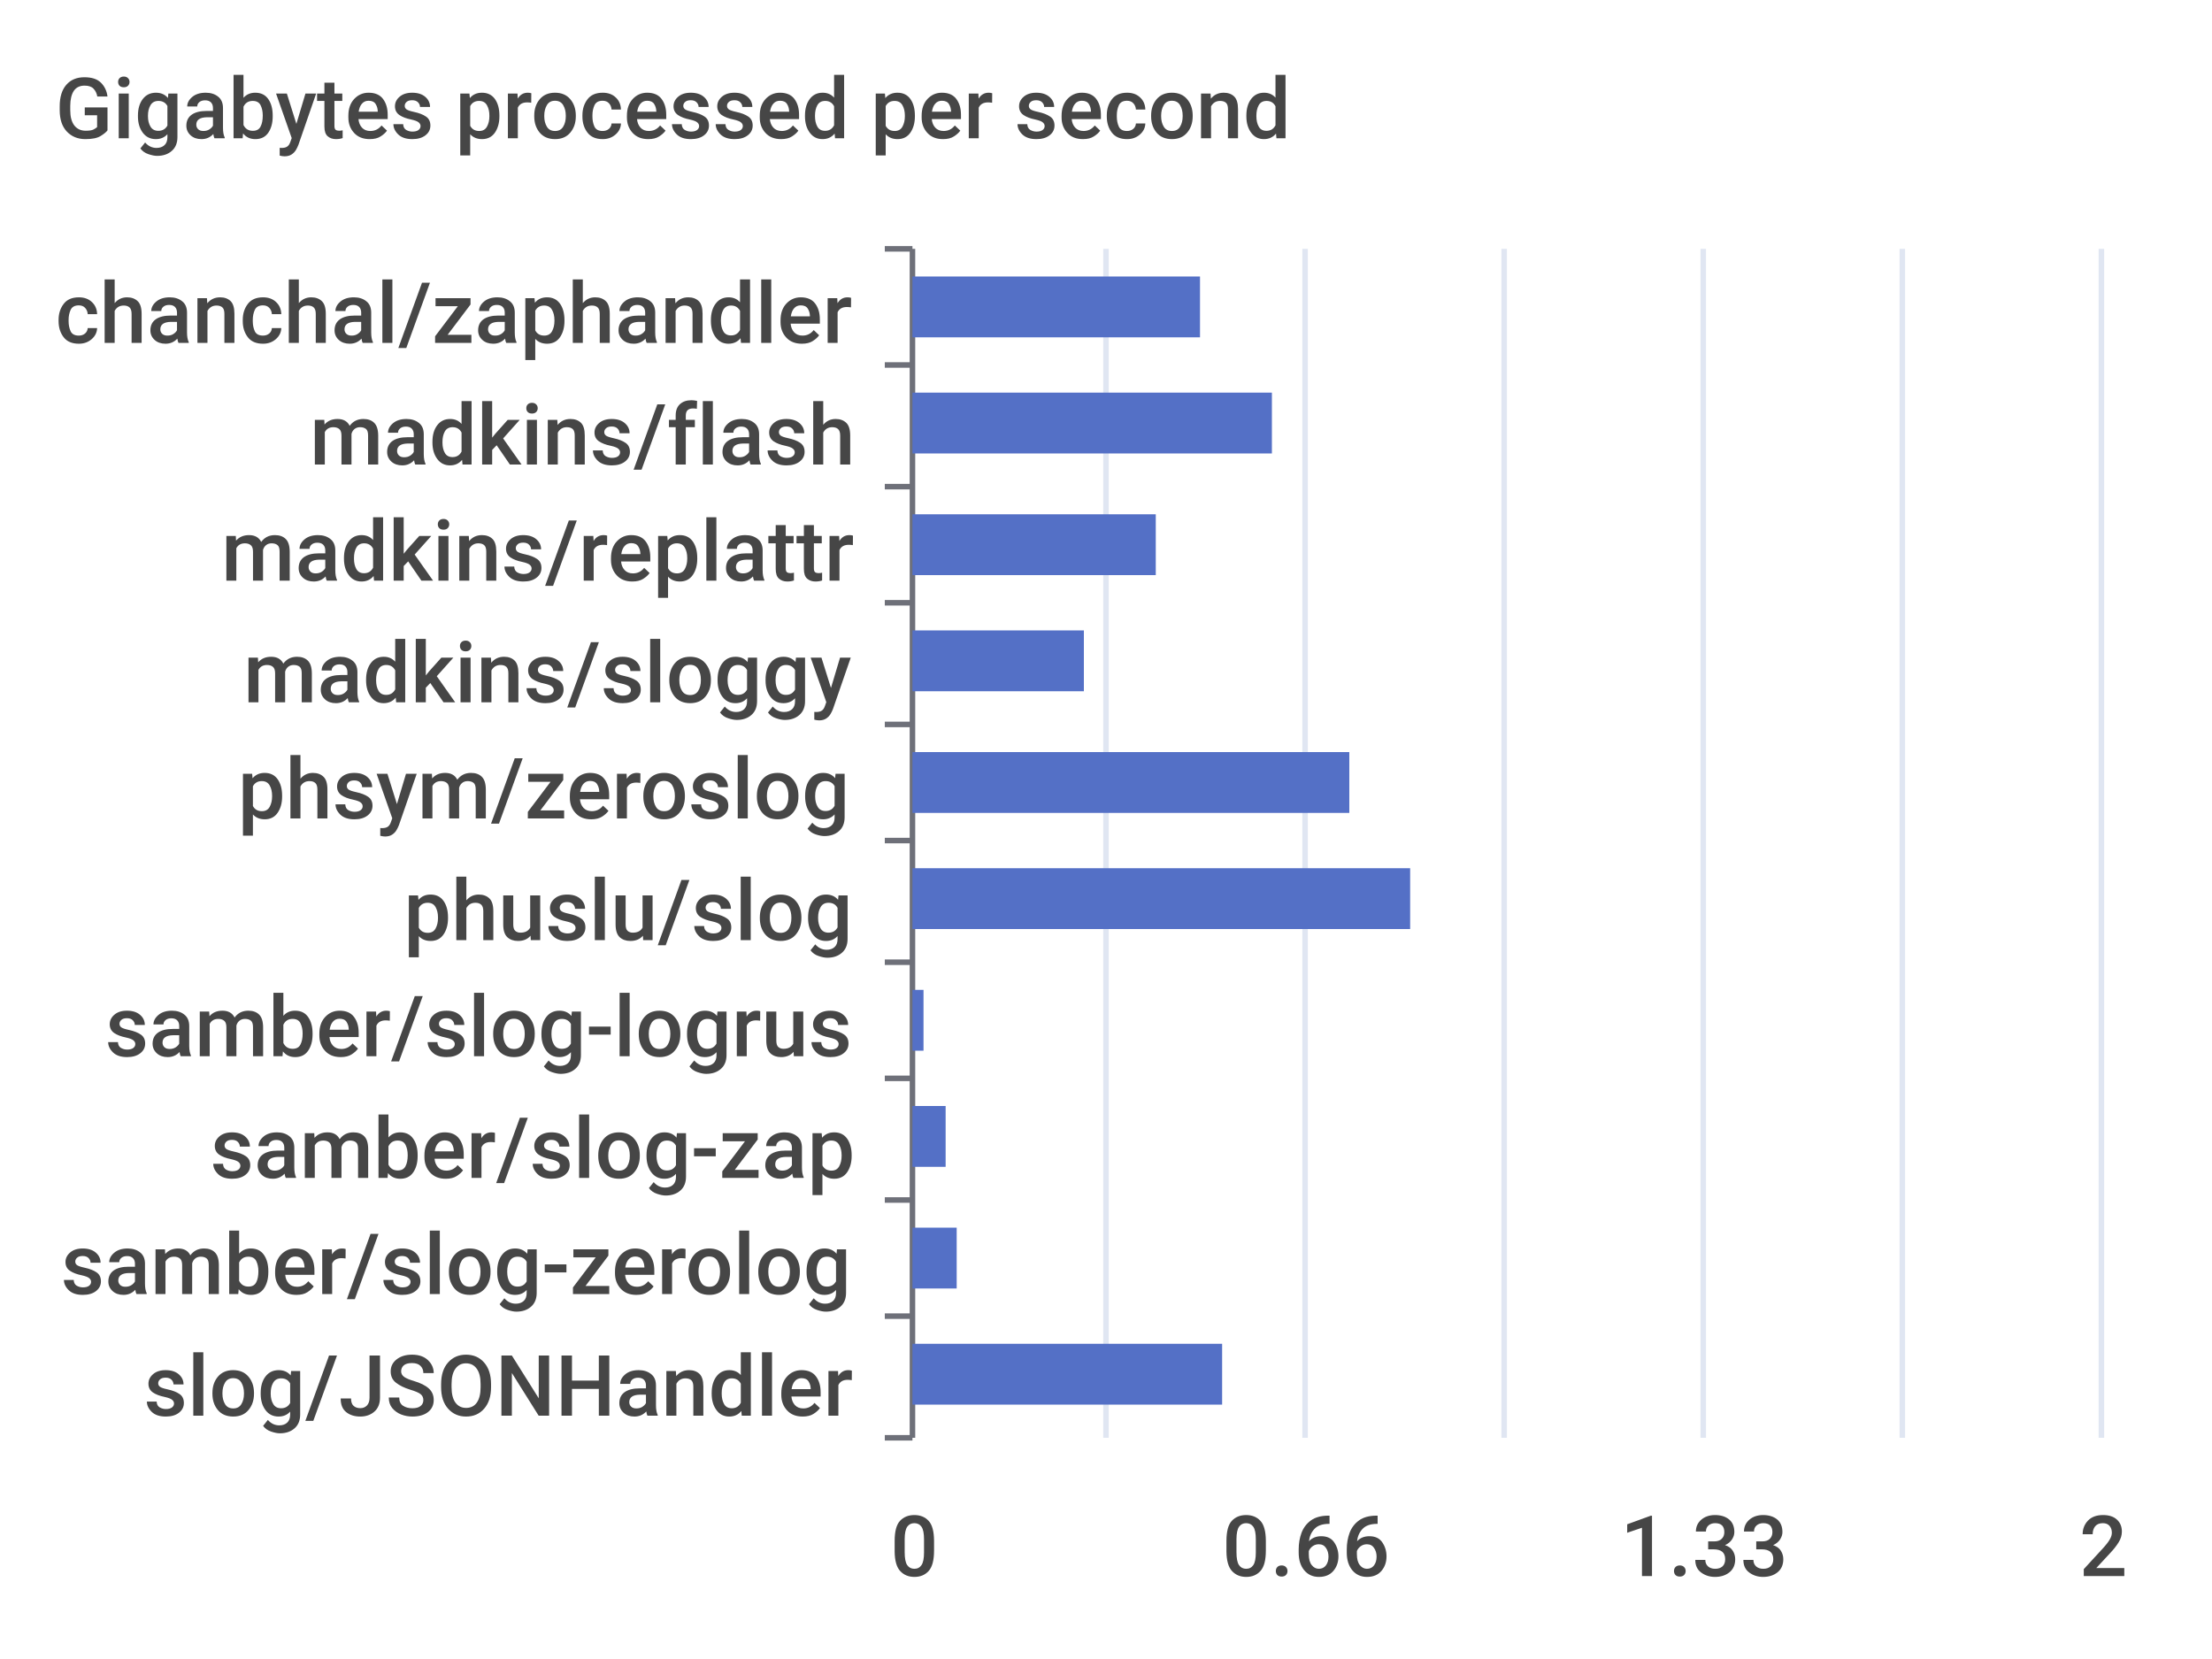
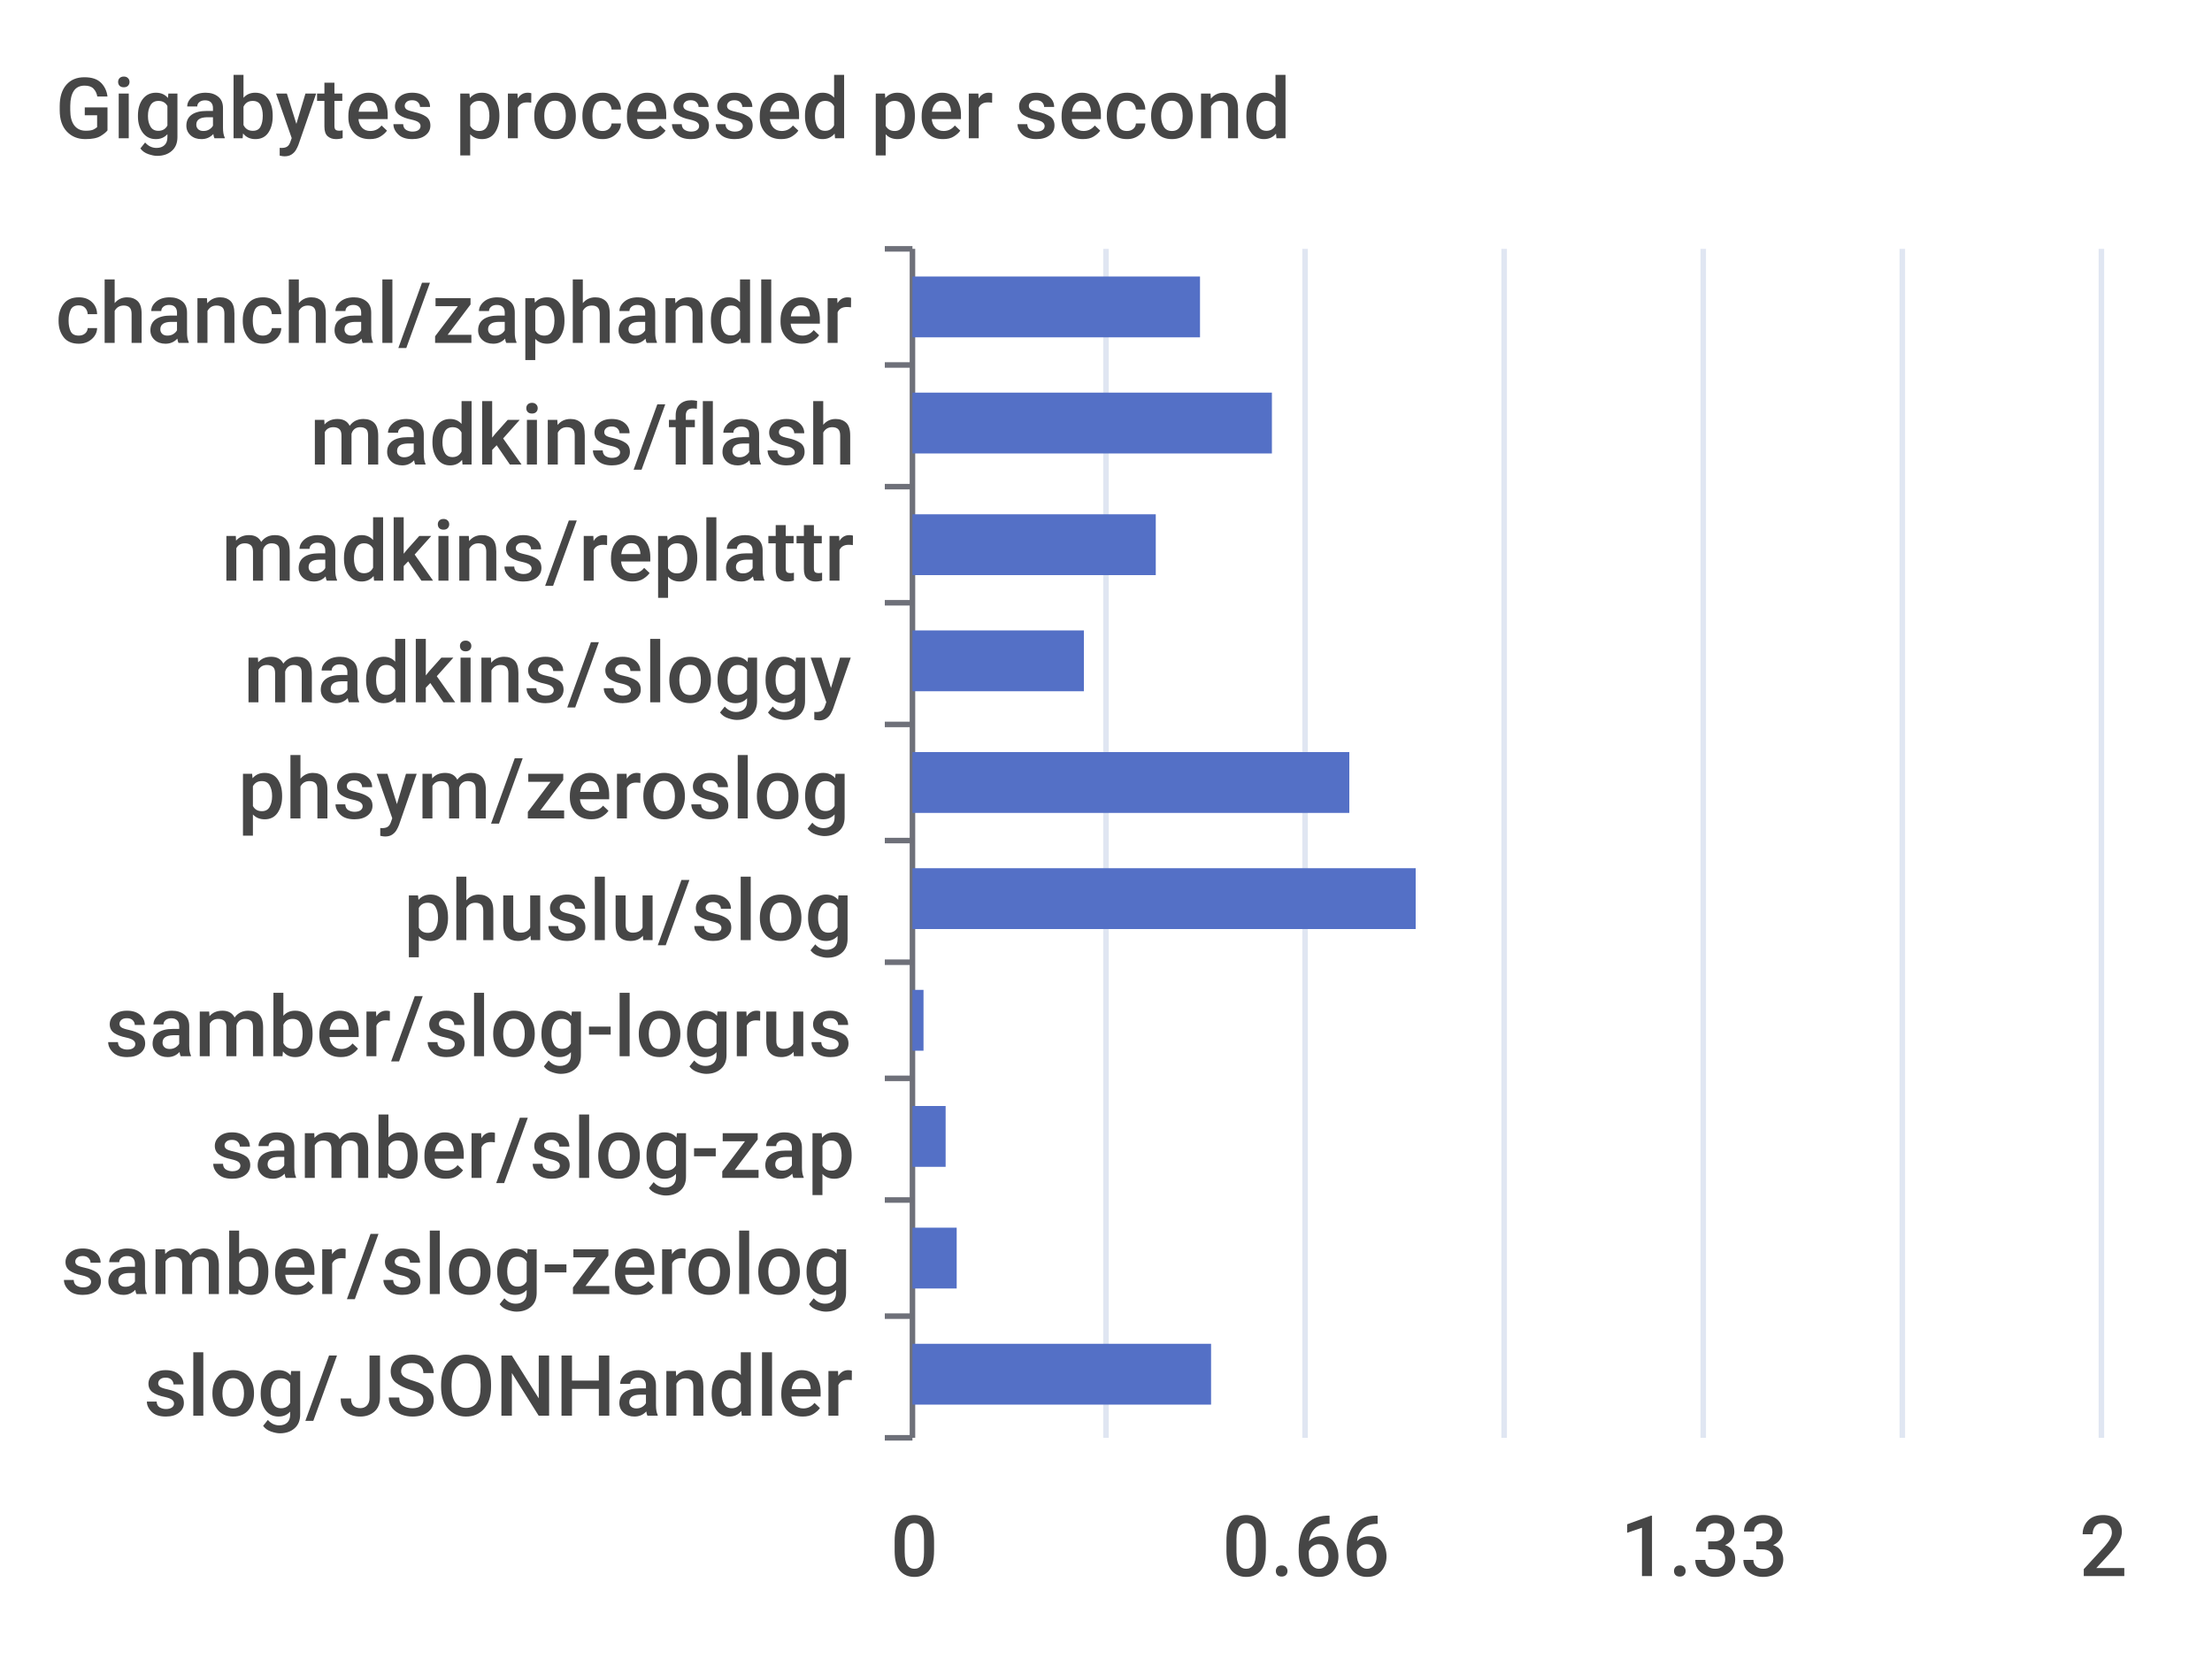
<svg xmlns="http://www.w3.org/2000/svg" width="400" height="300">\n<path d="M 0 0 L 400 0 L 400 300 L 0 300 L 0 0" style="stroke-width:0;stroke:none;fill:rgba(255,255,255,1.0)" />
  <text x="10" y="25" style="stroke-width:0;stroke:none;fill:rgba(70,70,70,1.0);font-size:15.3px;font-family:'Roboto Medium',sans-serif">Gigabytes processed per second</text>
  <path d="M 160 45 L 165 45" style="stroke-width:1;stroke:rgba(110,112,121,1.0);fill:none" />
  <path d="M 160 66 L 165 66" style="stroke-width:1;stroke:rgba(110,112,121,1.0);fill:none" />
  <path d="M 160 88 L 165 88" style="stroke-width:1;stroke:rgba(110,112,121,1.0);fill:none" />
  <path d="M 160 109 L 165 109" style="stroke-width:1;stroke:rgba(110,112,121,1.0);fill:none" />
  <path d="M 160 131 L 165 131" style="stroke-width:1;stroke:rgba(110,112,121,1.0);fill:none" />
  <path d="M 160 152 L 165 152" style="stroke-width:1;stroke:rgba(110,112,121,1.0);fill:none" />
  <path d="M 160 174 L 165 174" style="stroke-width:1;stroke:rgba(110,112,121,1.0);fill:none" />
  <path d="M 160 195 L 165 195" style="stroke-width:1;stroke:rgba(110,112,121,1.0);fill:none" />
  <path d="M 160 217 L 165 217" style="stroke-width:1;stroke:rgba(110,112,121,1.0);fill:none" />
  <path d="M 160 238 L 165 238" style="stroke-width:1;stroke:rgba(110,112,121,1.0);fill:none" />
  <path d="M 160 260 L 165 260" style="stroke-width:1;stroke:rgba(110,112,121,1.0);fill:none" />
  <path d="M 165 45 L 165 260" style="stroke-width:1;stroke:rgba(110,112,121,1.0);fill:none" />
  <text x="10" y="62" style="stroke-width:0;stroke:none;fill:rgba(70,70,70,1.0);font-size:15.3px;font-family:'Roboto Medium',sans-serif">chanchal/zaphandler</text>
  <text x="56" y="84" style="stroke-width:0;stroke:none;fill:rgba(70,70,70,1.0);font-size:15.3px;font-family:'Roboto Medium',sans-serif">madkins/flash</text>
  <text x="40" y="105" style="stroke-width:0;stroke:none;fill:rgba(70,70,70,1.0);font-size:15.3px;font-family:'Roboto Medium',sans-serif">madkins/replattr</text>
  <text x="44" y="127" style="stroke-width:0;stroke:none;fill:rgba(70,70,70,1.0);font-size:15.3px;font-family:'Roboto Medium',sans-serif">madkins/sloggy</text>
  <text x="43" y="148" style="stroke-width:0;stroke:none;fill:rgba(70,70,70,1.0);font-size:15.3px;font-family:'Roboto Medium',sans-serif">phsym/zeroslog</text>
  <text x="73" y="170" style="stroke-width:0;stroke:none;fill:rgba(70,70,70,1.0);font-size:15.3px;font-family:'Roboto Medium',sans-serif">phuslu/slog</text>
  <text x="19" y="191" style="stroke-width:0;stroke:none;fill:rgba(70,70,70,1.0);font-size:15.3px;font-family:'Roboto Medium',sans-serif">samber/slog-logrus</text>
  <text x="38" y="213" style="stroke-width:0;stroke:none;fill:rgba(70,70,70,1.0);font-size:15.3px;font-family:'Roboto Medium',sans-serif">samber/slog-zap</text>
  <text x="11" y="234" style="stroke-width:0;stroke:none;fill:rgba(70,70,70,1.0);font-size:15.3px;font-family:'Roboto Medium',sans-serif">samber/slog-zerolog</text>
  <text x="26" y="256" style="stroke-width:0;stroke:none;fill:rgba(70,70,70,1.0);font-size:15.3px;font-family:'Roboto Medium',sans-serif">slog/JSONHandler</text>
  <text x="161" y="285" style="stroke-width:0;stroke:none;fill:rgba(70,70,70,1.0);font-size:15.3px;font-family:'Roboto Medium',sans-serif">0</text>
  <text x="221" y="285" style="stroke-width:0;stroke:none;fill:rgba(70,70,70,1.0);font-size:15.3px;font-family:'Roboto Medium',sans-serif">0.66</text>
  <text x="293" y="285" style="stroke-width:0;stroke:none;fill:rgba(70,70,70,1.0);font-size:15.3px;font-family:'Roboto Medium',sans-serif">1.33</text>
  <text x="376" y="285" style="stroke-width:0;stroke:none;fill:rgba(70,70,70,1.0);font-size:15.3px;font-family:'Roboto Medium',sans-serif">2</text>
  <path d="M 200 45 L 200 260" style="stroke-width:1;stroke:rgba(224,230,242,1.0);fill:none" />
  <path d="M 236 45 L 236 260" style="stroke-width:1;stroke:rgba(224,230,242,1.0);fill:none" />
  <path d="M 272 45 L 272 260" style="stroke-width:1;stroke:rgba(224,230,242,1.0);fill:none" />
  <path d="M 308 45 L 308 260" style="stroke-width:1;stroke:rgba(224,230,242,1.0);fill:none" />
  <path d="M 344 45 L 344 260" style="stroke-width:1;stroke:rgba(224,230,242,1.0);fill:none" />
  <path d="M 380 45 L 380 260" style="stroke-width:1;stroke:rgba(224,230,242,1.0);fill:none" />
-   <path d="M 165 243 L 221 243 L 221 254 L 165 254 L 165 243" style="stroke-width:0;stroke:none;fill:rgba(84,112,198,1.0)" />
+   <path d="M 165 243 L 219 243 L 219 254 L 165 254 L 165 243" style="stroke-width:0;stroke:none;fill:rgba(84,112,198,1.0)" />
  <path d="M 165 222 L 173 222 L 173 233 L 165 233 L 165 222" style="stroke-width:0;stroke:none;fill:rgba(84,112,198,1.0)" />
  <path d="M 165 200 L 171 200 L 171 211 L 165 211 L 165 200" style="stroke-width:0;stroke:none;fill:rgba(84,112,198,1.0)" />
  <path d="M 165 179 L 167 179 L 167 190 L 165 190 L 165 179" style="stroke-width:0;stroke:none;fill:rgba(84,112,198,1.0)" />
-   <path d="M 165 157 L 255 157 L 255 168 L 165 168 L 165 157" style="stroke-width:0;stroke:none;fill:rgba(84,112,198,1.0)" />
+   <path d="M 165 157 L 256 157 L 256 168 L 165 168 L 165 157" style="stroke-width:0;stroke:none;fill:rgba(84,112,198,1.0)" />
  <path d="M 165 136 L 244 136 L 244 147 L 165 147 L 165 136" style="stroke-width:0;stroke:none;fill:rgba(84,112,198,1.0)" />
  <path d="M 165 114 L 196 114 L 196 125 L 165 125 L 165 114" style="stroke-width:0;stroke:none;fill:rgba(84,112,198,1.0)" />
  <path d="M 165 93 L 209 93 L 209 104 L 165 104 L 165 93" style="stroke-width:0;stroke:none;fill:rgba(84,112,198,1.0)" />
  <path d="M 165 71 L 230 71 L 230 82 L 165 82 L 165 71" style="stroke-width:0;stroke:none;fill:rgba(84,112,198,1.0)" />
  <path d="M 165 50 L 217 50 L 217 61 L 165 61 L 165 50" style="stroke-width:0;stroke:none;fill:rgba(84,112,198,1.0)" />
</svg>
